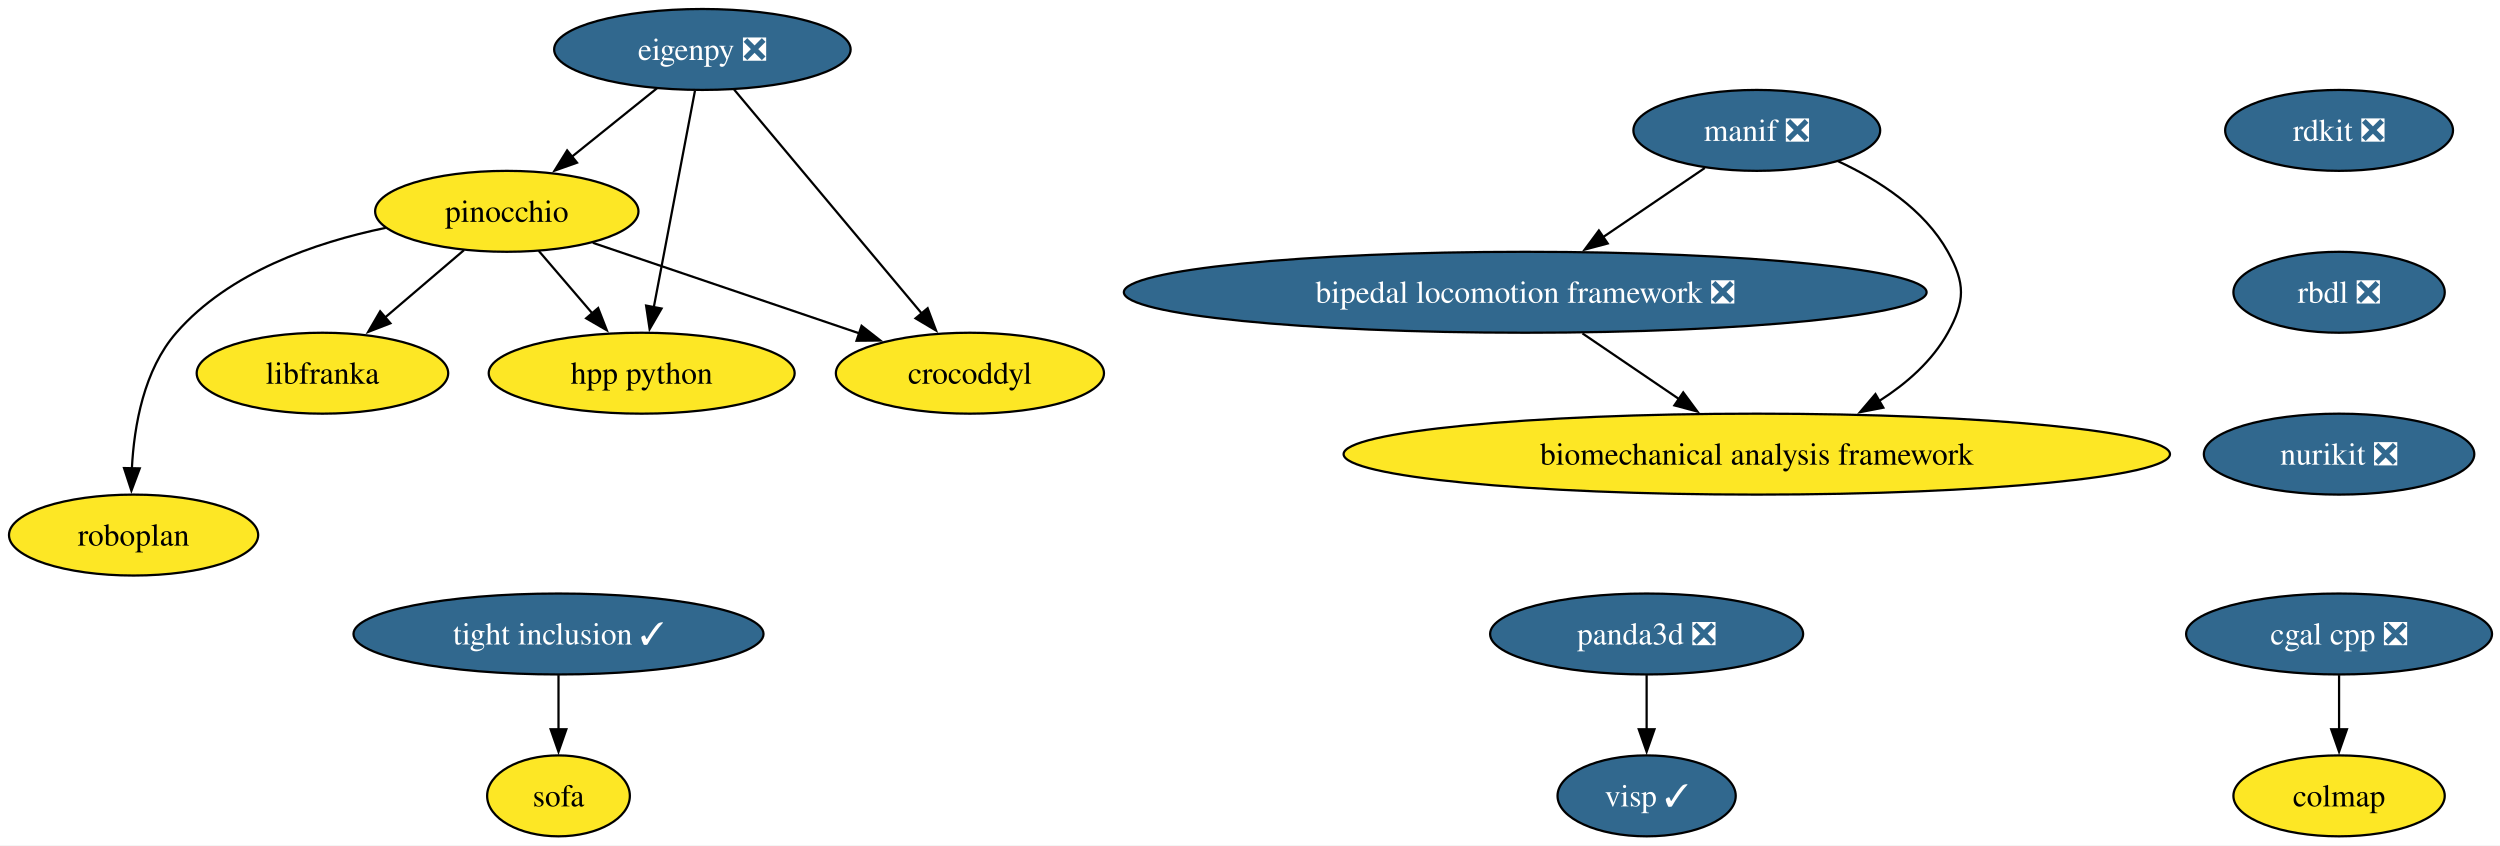
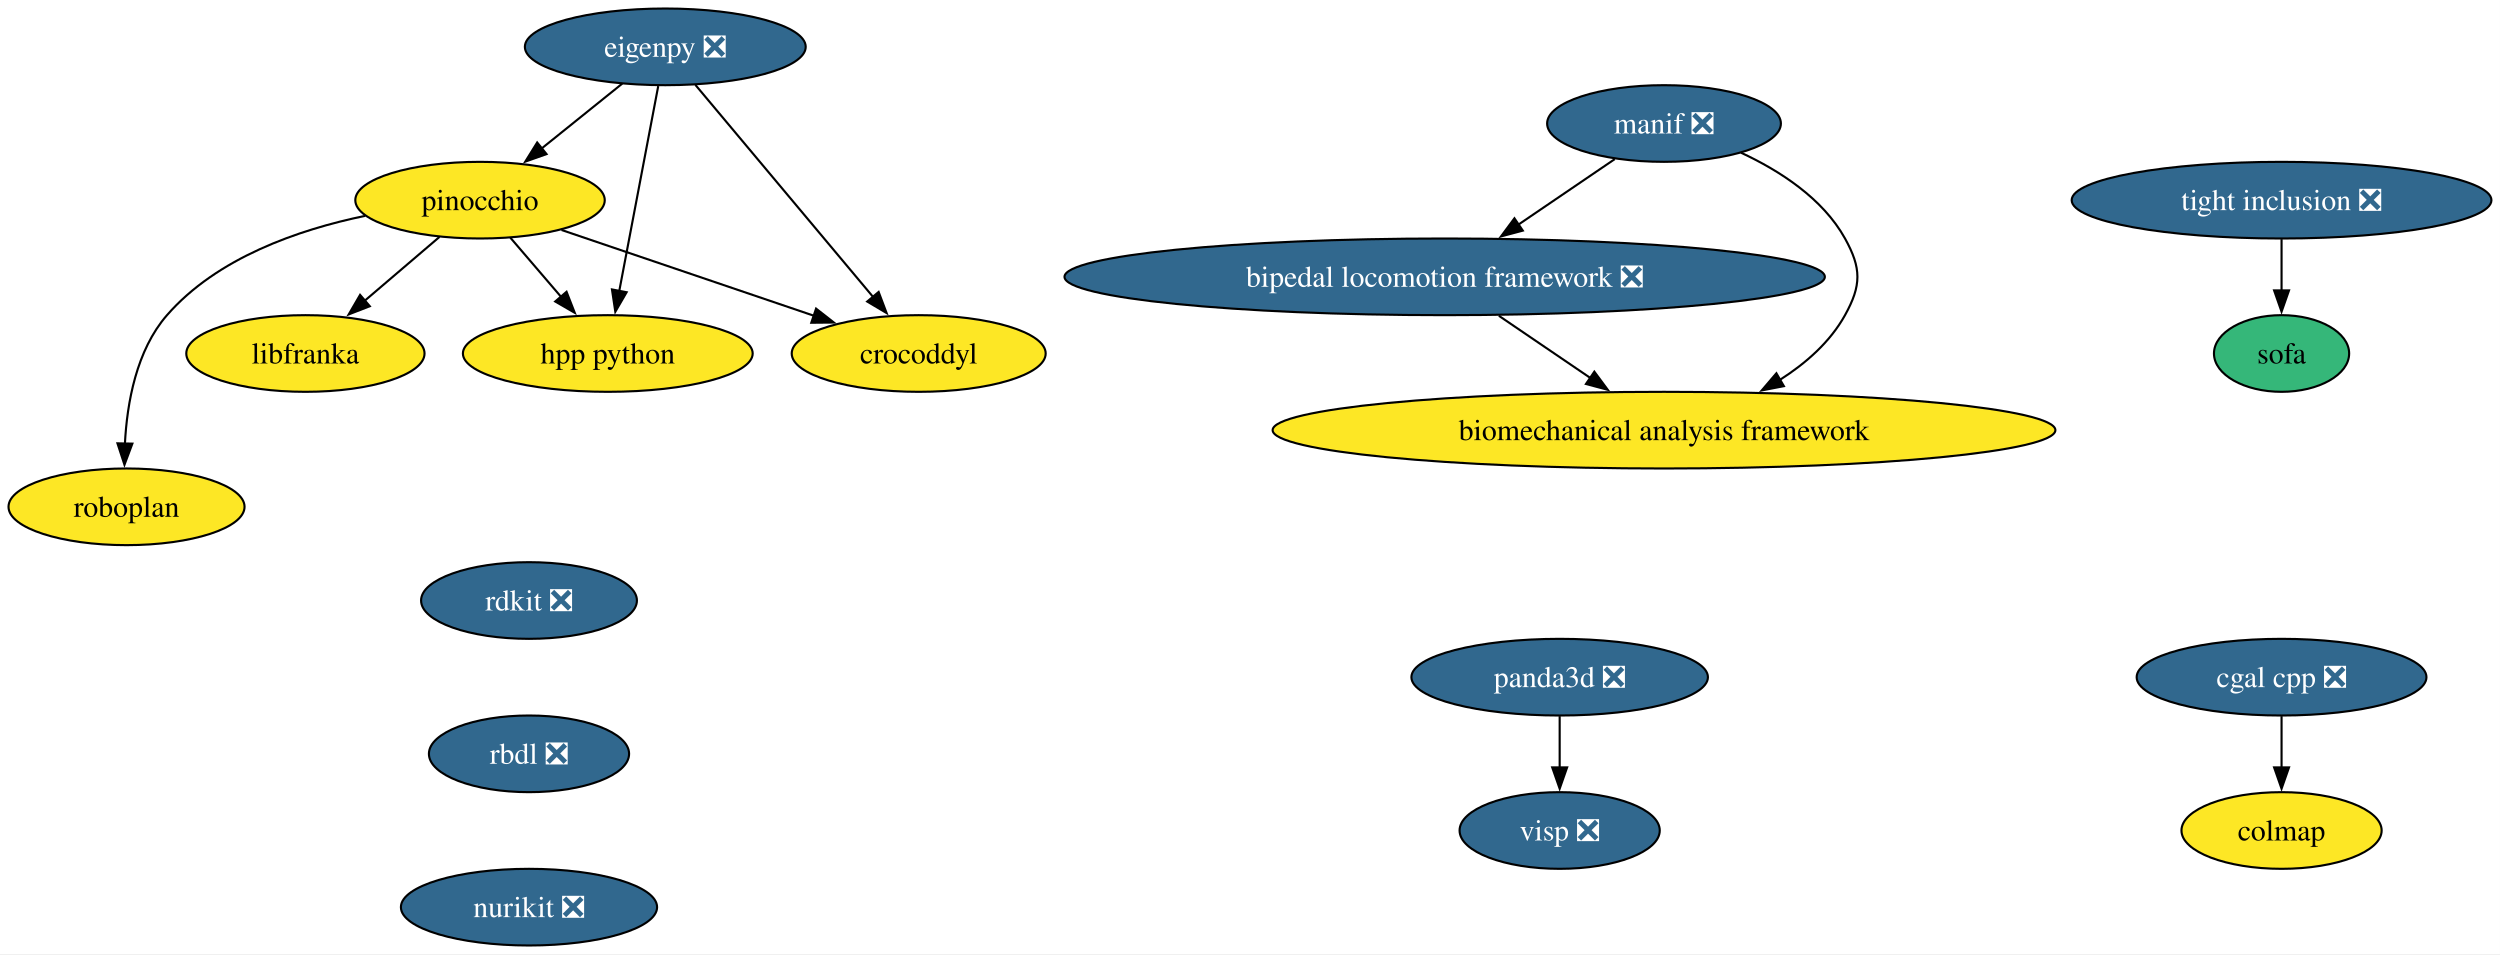
- <svg xmlns="http://www.w3.org/2000/svg" xmlns:xlink="http://www.w3.org/1999/xlink" width="1112pt" height="376pt" viewBox="0.00 0.00 1112.00 376.00">
-   <g id="graph0" class="graph" transform="scale(1 1) rotate(0) translate(4 372)">
-     <polygon fill="white" stroke="none" points="-4,4 -4,-372 1108.46,-372 1108.46,4 -4,4" />
+ <svg xmlns="http://www.w3.org/2000/svg" xmlns:xlink="http://www.w3.org/1999/xlink" width="1174pt" height="448pt" viewBox="0.00 0.00 1174.00 448.00">
+   <g id="graph0" class="graph" transform="scale(1 1) rotate(0) translate(4 444)">
+     <polygon fill="white" stroke="none" points="-4,4 -4,-444 1169.98,-444 1169.98,4 -4,4" />
    <g id="node1" class="node">
      <g id="a_node1">
        <a xlink:href="https://github.com/conda-forge/rdkit-feedstock/pull/216" xlink:title="rdkit ❎">
-           <ellipse fill="#31688e" stroke="black" cx="1036.42" cy="-314" rx="50.68" ry="18" />
-           <text xml:space="preserve" text-anchor="middle" x="1036.42" y="-309.32" font-family="Times,serif" font-size="14.00" fill="white">rdkit ❎</text>
+           <ellipse fill="#31688e" stroke="black" cx="244.42" cy="-162" rx="50.68" ry="18" />
+           <text xml:space="preserve" text-anchor="middle" x="244.42" y="-157.32" font-family="Times,serif" font-size="14.00" fill="white">rdkit ❎</text>
        </a>
      </g>
    </g>
    <g id="node2" class="node">
      <g id="a_node2">
        <a xlink:href="https://github.com/conda-forge/rbdl-feedstock/pull/42" xlink:title="rbdl ❎">
-           <ellipse fill="#31688e" stroke="black" cx="1036.42" cy="-242" rx="47" ry="18" />
-           <text xml:space="preserve" text-anchor="middle" x="1036.42" y="-237.32" font-family="Times,serif" font-size="14.00" fill="white">rbdl ❎</text>
+           <ellipse fill="#31688e" stroke="black" cx="244.42" cy="-90" rx="47" ry="18" />
+           <text xml:space="preserve" text-anchor="middle" x="244.42" y="-85.33" font-family="Times,serif" font-size="14.00" fill="white">rbdl ❎</text>
        </a>
      </g>
    </g>
    <g id="node5" class="node">
      <g id="a_node5">
        <a xlink:href="https://github.com/conda-forge/nurikit-feedstock/pull/18" xlink:title="nurikit ❎">
-           <ellipse fill="#31688e" stroke="black" cx="1036.42" cy="-170" rx="60.15" ry="18" />
-           <text xml:space="preserve" text-anchor="middle" x="1036.42" y="-165.32" font-family="Times,serif" font-size="14.00" fill="white">nurikit ❎</text>
+           <ellipse fill="#31688e" stroke="black" cx="244.42" cy="-18" rx="60.15" ry="18" />
+           <text xml:space="preserve" text-anchor="middle" x="244.42" y="-13.32" font-family="Times,serif" font-size="14.00" fill="white">nurikit ❎</text>
        </a>
      </g>
    </g>
    <g id="node3" class="node">
      <g id="a_node3">
        <a xlink:href="https://github.com/conda-forge/cgal-cpp-feedstock/pull/48" xlink:title="cgal cpp ❎">
-           <ellipse fill="#31688e" stroke="black" cx="1036.42" cy="-90" rx="68.04" ry="18" />
-           <text xml:space="preserve" text-anchor="middle" x="1036.42" y="-85.33" font-family="Times,serif" font-size="14.00" fill="white">cgal cpp ❎</text>
+           <ellipse fill="#31688e" stroke="black" cx="1067.42" cy="-126" rx="68.04" ry="18" />
+           <text xml:space="preserve" text-anchor="middle" x="1067.42" y="-121.33" font-family="Times,serif" font-size="14.00" fill="white">cgal cpp ❎</text>
        </a>
      </g>
    </g>
    <g id="node4" class="node">
      <g id="a_node4">
        <a xlink:href="https://github.com/conda-forge/colmap-feedstock" xlink:title="colmap">
-           <ellipse fill="#fde725" stroke="black" cx="1036.42" cy="-18" rx="47" ry="18" />
-           <text xml:space="preserve" text-anchor="middle" x="1036.42" y="-13.32" font-family="Times,serif" font-size="14.00">colmap</text>
+           <ellipse fill="#fde725" stroke="black" cx="1067.42" cy="-54" rx="47" ry="18" />
+           <text xml:space="preserve" text-anchor="middle" x="1067.42" y="-49.33" font-family="Times,serif" font-size="14.00">colmap</text>
        </a>
      </g>
    </g>
    <g id="edge2" class="edge">
-       <path fill="none" stroke="black" d="M1036.42,-71.7C1036.42,-64.41 1036.42,-55.73 1036.42,-47.54" />
-       <polygon fill="black" stroke="black" points="1039.92,-47.62 1036.42,-37.62 1032.92,-47.62 1039.92,-47.62" />
+       <path fill="none" stroke="black" d="M1067.42,-107.7C1067.42,-100.41 1067.42,-91.73 1067.42,-83.54" />
+       <polygon fill="black" stroke="black" points="1070.92,-83.62 1067.42,-73.62 1063.92,-83.62 1070.92,-83.62" />
    </g>
    <g id="node6" class="node">
      <g id="a_node6">
        <a xlink:href="https://github.com/conda-forge/eigenpy-feedstock/pull/184" xlink:title="eigenpy ❎">
-           <ellipse fill="#31688e" stroke="black" cx="308.42" cy="-350" rx="65.94" ry="18" />
-           <text xml:space="preserve" text-anchor="middle" x="308.42" y="-345.32" font-family="Times,serif" font-size="14.00" fill="white">eigenpy ❎</text>
+           <ellipse fill="#31688e" stroke="black" cx="308.42" cy="-422" rx="65.94" ry="18" />
+           <text xml:space="preserve" text-anchor="middle" x="308.42" y="-417.32" font-family="Times,serif" font-size="14.00" fill="white">eigenpy ❎</text>
        </a>
      </g>
    </g>
    <g id="node7" class="node">
      <g id="a_node7">
        <a xlink:href="https://github.com/conda-forge/pinocchio-feedstock" xlink:title="pinocchio">
-           <ellipse fill="#fde725" stroke="black" cx="221.42" cy="-278" rx="58.57" ry="18" />
-           <text xml:space="preserve" text-anchor="middle" x="221.42" y="-273.32" font-family="Times,serif" font-size="14.00">pinocchio</text>
+           <ellipse fill="#fde725" stroke="black" cx="221.42" cy="-350" rx="58.57" ry="18" />
+           <text xml:space="preserve" text-anchor="middle" x="221.42" y="-345.32" font-family="Times,serif" font-size="14.00">pinocchio</text>
        </a>
      </g>
    </g>
    <g id="edge4" class="edge">
-       <path fill="none" stroke="black" d="M288.24,-332.76C276.93,-323.66 262.63,-312.16 250.17,-302.13" />
-       <polygon fill="black" stroke="black" points="252.65,-299.64 242.67,-296.1 248.26,-305.09 252.65,-299.64" />
+       <path fill="none" stroke="black" d="M288.24,-404.76C276.93,-395.66 262.63,-384.16 250.17,-374.13" />
+       <polygon fill="black" stroke="black" points="252.65,-371.64 242.67,-368.1 248.26,-377.09 252.65,-371.64" />
    </g>
    <g id="node8" class="node">
      <g id="a_node8">
        <a xlink:href="https://github.com/conda-forge/crocoddyl-feedstock" xlink:title="crocoddyl">
-           <ellipse fill="#fde725" stroke="black" cx="427.42" cy="-206" rx="59.63" ry="18" />
-           <text xml:space="preserve" text-anchor="middle" x="427.42" y="-201.33" font-family="Times,serif" font-size="14.00">crocoddyl</text>
+           <ellipse fill="#fde725" stroke="black" cx="427.42" cy="-278" rx="59.63" ry="18" />
+           <text xml:space="preserve" text-anchor="middle" x="427.42" y="-273.32" font-family="Times,serif" font-size="14.00">crocoddyl</text>
        </a>
      </g>
    </g>
    <g id="edge5" class="edge">
-       <path fill="none" stroke="black" d="M322.54,-332.15C343.2,-307.49 381.85,-261.37 406.02,-232.53" />
-       <polygon fill="black" stroke="black" points="408.61,-234.9 412.35,-224.99 403.24,-230.4 408.61,-234.9" />
+       <path fill="none" stroke="black" d="M322.54,-404.15C343.2,-379.49 381.85,-333.37 406.02,-304.53" />
+       <polygon fill="black" stroke="black" points="408.61,-306.9 412.35,-296.99 403.24,-302.4 408.61,-306.9" />
    </g>
    <g id="node9" class="node">
      <g id="a_node9">
        <a xlink:href="https://github.com/conda-forge/hpp-python-feedstock" xlink:title="hpp python">
-           <ellipse fill="#fde725" stroke="black" cx="281.42" cy="-206" rx="68.04" ry="18" />
-           <text xml:space="preserve" text-anchor="middle" x="281.42" y="-201.33" font-family="Times,serif" font-size="14.00">hpp python</text>
+           <ellipse fill="#fde725" stroke="black" cx="281.42" cy="-278" rx="68.04" ry="18" />
+           <text xml:space="preserve" text-anchor="middle" x="281.42" y="-273.32" font-family="Times,serif" font-size="14.00">hpp python</text>
        </a>
      </g>
    </g>
    <g id="edge6" class="edge">
-       <path fill="none" stroke="black" d="M305.11,-331.59C300.55,-307.61 292.28,-264.14 286.82,-235.42" />
-       <polygon fill="black" stroke="black" points="290.26,-234.77 284.95,-225.6 283.38,-236.08 290.26,-234.77" />
+       <path fill="none" stroke="black" d="M305.11,-403.59C300.55,-379.61 292.28,-336.14 286.82,-307.42" />
+       <polygon fill="black" stroke="black" points="290.26,-306.77 284.95,-297.6 283.38,-308.08 290.26,-306.77" />
    </g>
    <g id="edge7" class="edge">
-       <path fill="none" stroke="black" d="M259.68,-264C293.11,-252.64 341.83,-236.08 378.16,-223.74" />
-       <polygon fill="black" stroke="black" points="379.23,-227.07 387.58,-220.54 376.98,-220.44 379.23,-227.07" />
+       <path fill="none" stroke="black" d="M259.68,-336C293.11,-324.64 341.83,-308.08 378.16,-295.74" />
+       <polygon fill="black" stroke="black" points="379.23,-299.07 387.58,-292.54 376.98,-292.44 379.23,-299.07" />
    </g>
    <g id="edge8" class="edge">
-       <path fill="none" stroke="black" d="M235.64,-260.41C242.78,-252.08 251.59,-241.8 259.57,-232.49" />
-       <polygon fill="black" stroke="black" points="262.05,-234.98 265.9,-225.11 256.73,-230.42 262.05,-234.98" />
+       <path fill="none" stroke="black" d="M235.64,-332.41C242.78,-324.08 251.59,-313.8 259.57,-304.49" />
+       <polygon fill="black" stroke="black" points="262.05,-306.98 265.9,-297.11 256.73,-302.42 262.05,-306.98" />
    </g>
    <g id="node10" class="node">
      <g id="a_node10">
        <a xlink:href="https://github.com/conda-forge/libfranka-feedstock" xlink:title="libfranka">
-           <ellipse fill="#fde725" stroke="black" cx="139.42" cy="-206" rx="55.94" ry="18" />
-           <text xml:space="preserve" text-anchor="middle" x="139.42" y="-201.33" font-family="Times,serif" font-size="14.00">libfranka</text>
+           <ellipse fill="#fde725" stroke="black" cx="139.42" cy="-278" rx="55.94" ry="18" />
+           <text xml:space="preserve" text-anchor="middle" x="139.42" y="-273.32" font-family="Times,serif" font-size="14.00">libfranka</text>
        </a>
      </g>
    </g>
    <g id="edge9" class="edge">
-       <path fill="none" stroke="black" d="M202.4,-260.76C191.92,-251.82 178.72,-240.55 167.11,-230.64" />
-       <polygon fill="black" stroke="black" points="169.65,-228.2 159.77,-224.37 165.1,-233.53 169.65,-228.2" />
+       <path fill="none" stroke="black" d="M202.4,-332.76C191.92,-323.82 178.72,-312.55 167.11,-302.64" />
+       <polygon fill="black" stroke="black" points="169.65,-300.2 159.77,-296.37 165.1,-305.53 169.65,-300.2" />
    </g>
    <g id="node11" class="node">
      <g id="a_node11">
        <a xlink:href="https://github.com/conda-forge/roboplan-feedstock" xlink:title="roboplan">
-           <ellipse fill="#fde725" stroke="black" cx="55.42" cy="-134" rx="55.42" ry="18" />
-           <text xml:space="preserve" text-anchor="middle" x="55.42" y="-129.32" font-family="Times,serif" font-size="14.00">roboplan</text>
+           <ellipse fill="#fde725" stroke="black" cx="55.42" cy="-206" rx="55.42" ry="18" />
+           <text xml:space="preserve" text-anchor="middle" x="55.42" y="-201.32" font-family="Times,serif" font-size="14.00">roboplan</text>
        </a>
      </g>
    </g>
    <g id="edge10" class="edge">
-       <path fill="none" stroke="black" d="M167.58,-270.66C136.02,-264.13 97.88,-250.88 74.42,-224 60.03,-207.52 55.65,-182.83 54.66,-163.63" />
-       <polygon fill="black" stroke="black" points="58.16,-163.67 54.45,-153.74 51.16,-163.81 58.16,-163.67" />
+       <path fill="none" stroke="black" d="M167.58,-342.66C136.02,-336.13 97.88,-322.88 74.42,-296 60.03,-279.52 55.65,-254.83 54.66,-235.63" />
+       <polygon fill="black" stroke="black" points="58.16,-235.67 54.45,-225.74 51.16,-235.81 58.16,-235.67" />
    </g>
    <g id="node12" class="node">
      <g id="a_node12">
        <a xlink:href="https://github.com/conda-forge/panda3d-feedstock/pull/77" xlink:title="panda3d ❎">
-           <ellipse fill="#31688e" stroke="black" cx="728.42" cy="-90" rx="69.62" ry="18" />
-           <text xml:space="preserve" text-anchor="middle" x="728.42" y="-85.33" font-family="Times,serif" font-size="14.00" fill="white">panda3d ❎</text>
+           <ellipse fill="#31688e" stroke="black" cx="728.42" cy="-126" rx="69.62" ry="18" />
+           <text xml:space="preserve" text-anchor="middle" x="728.42" y="-121.33" font-family="Times,serif" font-size="14.00" fill="white">panda3d ❎</text>
        </a>
      </g>
    </g>
    <g id="node13" class="node">
      <g id="a_node13">
-         <a xlink:href="https://github.com/conda-forge/visp-feedstock/pull/46" xlink:title="visp ✓">
-           <ellipse fill="#31688e" stroke="black" cx="728.42" cy="-18" rx="39.63" ry="18" />
-           <text xml:space="preserve" text-anchor="middle" x="728.42" y="-13.32" font-family="Times,serif" font-size="14.00" fill="white">visp ✓</text>
+         <a xlink:href="https://github.com/conda-forge/visp-feedstock/pull/46" xlink:title="visp ❎">
+           <ellipse fill="#31688e" stroke="black" cx="728.42" cy="-54" rx="47" ry="18" />
+           <text xml:space="preserve" text-anchor="middle" x="728.42" y="-49.33" font-family="Times,serif" font-size="14.00" fill="white">visp ❎</text>
        </a>
      </g>
    </g>
    <g id="edge11" class="edge">
-       <path fill="none" stroke="black" d="M728.42,-71.7C728.42,-64.41 728.42,-55.73 728.42,-47.54" />
-       <polygon fill="black" stroke="black" points="731.92,-47.62 728.42,-37.62 724.92,-47.62 731.92,-47.62" />
+       <path fill="none" stroke="black" d="M728.42,-107.7C728.42,-100.41 728.42,-91.73 728.42,-83.54" />
+       <polygon fill="black" stroke="black" points="731.92,-83.62 728.42,-73.62 724.92,-83.62 731.92,-83.62" />
    </g>
    <g id="node14" class="node">
      <g id="a_node14">
        <a xlink:href="https://github.com/conda-forge/manif-feedstock/pull/57" xlink:title="manif ❎">
-           <ellipse fill="#31688e" stroke="black" cx="777.42" cy="-314" rx="54.89" ry="18" />
-           <text xml:space="preserve" text-anchor="middle" x="777.42" y="-309.32" font-family="Times,serif" font-size="14.00" fill="white">manif ❎</text>
+           <ellipse fill="#31688e" stroke="black" cx="777.42" cy="-386" rx="54.89" ry="18" />
+           <text xml:space="preserve" text-anchor="middle" x="777.42" y="-381.32" font-family="Times,serif" font-size="14.00" fill="white">manif ❎</text>
        </a>
      </g>
    </g>
    <g id="node15" class="node">
      <g id="a_node15">
        <a xlink:href="https://github.com/conda-forge/bipedal-locomotion-framework-feedstock/pull/155" xlink:title="bipedal locomotion framework ❎">
-           <ellipse fill="#31688e" stroke="black" cx="674.42" cy="-242" rx="178.53" ry="18" />
-           <text xml:space="preserve" text-anchor="middle" x="674.42" y="-237.32" font-family="Times,serif" font-size="14.00" fill="white">bipedal locomotion framework ❎</text>
+           <ellipse fill="#31688e" stroke="black" cx="674.42" cy="-314" rx="178.53" ry="18" />
+           <text xml:space="preserve" text-anchor="middle" x="674.42" y="-309.32" font-family="Times,serif" font-size="14.00" fill="white">bipedal locomotion framework ❎</text>
        </a>
      </g>
    </g>
    <g id="edge12" class="edge">
-       <path fill="none" stroke="black" d="M754.3,-297.29C740.97,-288.23 723.95,-276.66 709.05,-266.53" />
-       <polygon fill="black" stroke="black" points="711.11,-263.7 700.87,-260.98 707.18,-269.49 711.11,-263.7" />
+       <path fill="none" stroke="black" d="M754.3,-369.29C740.97,-360.23 723.95,-348.66 709.05,-338.53" />
+       <polygon fill="black" stroke="black" points="711.11,-335.7 700.87,-332.98 707.18,-341.49 711.11,-335.7" />
    </g>
    <g id="node16" class="node">
      <g id="a_node16">
        <a xlink:href="https://github.com/conda-forge/biomechanical-analysis-framework-feedstock" xlink:title="biomechanical analysis framework">
-           <ellipse fill="#fde725" stroke="black" cx="777.42" cy="-170" rx="183.79" ry="18" />
-           <text xml:space="preserve" text-anchor="middle" x="777.42" y="-165.32" font-family="Times,serif" font-size="14.00">biomechanical analysis framework</text>
+           <ellipse fill="#fde725" stroke="black" cx="777.42" cy="-242" rx="183.79" ry="18" />
+           <text xml:space="preserve" text-anchor="middle" x="777.42" y="-237.32" font-family="Times,serif" font-size="14.00">biomechanical analysis framework</text>
        </a>
      </g>
    </g>
    <g id="edge13" class="edge">
-       <path fill="none" stroke="black" d="M813.56,-300.3C831.69,-291.88 851.95,-278.86 862.42,-260 870.18,-246.01 870.18,-237.99 862.42,-224 855.43,-211.4 844.06,-201.41 831.88,-193.65" />
-       <polygon fill="black" stroke="black" points="833.71,-190.67 823.31,-188.66 830.19,-196.72 833.71,-190.67" />
+       <path fill="none" stroke="black" d="M813.56,-372.3C831.69,-363.88 851.95,-350.86 862.42,-332 870.18,-318.01 870.18,-309.99 862.42,-296 855.43,-283.4 844.06,-273.41 831.88,-265.65" />
+       <polygon fill="black" stroke="black" points="833.71,-262.67 823.31,-260.66 830.19,-268.72 833.71,-262.67" />
    </g>
    <g id="edge14" class="edge">
-       <path fill="none" stroke="black" d="M699.88,-223.7C712.85,-214.88 728.81,-204.03 742.88,-194.47" />
-       <polygon fill="black" stroke="black" points="744.7,-197.47 751,-188.96 740.76,-191.68 744.7,-197.47" />
+       <path fill="none" stroke="black" d="M699.88,-295.7C712.85,-286.88 728.81,-276.03 742.88,-266.47" />
+       <polygon fill="black" stroke="black" points="744.7,-269.47 751,-260.96 740.76,-263.68 744.7,-269.47" />
    </g>
    <g id="node17" class="node">
      <g id="a_node17">
        <a xlink:href="https://github.com/conda-forge/sofa-feedstock" xlink:title="sofa">
-           <ellipse fill="#fde725" stroke="black" cx="244.42" cy="-18" rx="31.74" ry="18" />
-           <text xml:space="preserve" text-anchor="middle" x="244.42" y="-13.32" font-family="Times,serif" font-size="14.00">sofa</text>
+           <ellipse fill="#35b779" stroke="black" cx="1067.42" cy="-278" rx="31.74" ry="18" />
+           <text xml:space="preserve" text-anchor="middle" x="1067.42" y="-273.32" font-family="Times,serif" font-size="14.00">sofa</text>
        </a>
      </g>
    </g>
    <g id="node18" class="node">
      <g id="a_node18">
-         <a xlink:href="https://github.com/conda-forge/tight-inclusion-feedstock/pull/4" xlink:title="tight inclusion ✓">
-           <ellipse fill="#31688e" stroke="black" cx="244.42" cy="-90" rx="91.19" ry="18" />
-           <text xml:space="preserve" text-anchor="middle" x="244.42" y="-85.33" font-family="Times,serif" font-size="14.00" fill="white">tight inclusion ✓</text>
+         <a xlink:href="https://github.com/conda-forge/tight-inclusion-feedstock/pull/4" xlink:title="tight inclusion ❎">
+           <ellipse fill="#31688e" stroke="black" cx="1067.42" cy="-350" rx="98.56" ry="18" />
+           <text xml:space="preserve" text-anchor="middle" x="1067.42" y="-345.32" font-family="Times,serif" font-size="14.00" fill="white">tight inclusion ❎</text>
        </a>
      </g>
    </g>
    <g id="edge15" class="edge">
-       <path fill="none" stroke="black" d="M244.42,-71.7C244.42,-64.41 244.42,-55.73 244.42,-47.54" />
-       <polygon fill="black" stroke="black" points="247.92,-47.62 244.42,-37.62 240.92,-47.62 247.92,-47.62" />
+       <path fill="none" stroke="black" d="M1067.42,-331.7C1067.42,-324.41 1067.42,-315.73 1067.42,-307.54" />
+       <polygon fill="black" stroke="black" points="1070.92,-307.62 1067.42,-297.62 1063.92,-307.62 1070.92,-307.62" />
    </g>
  </g>
</svg>
